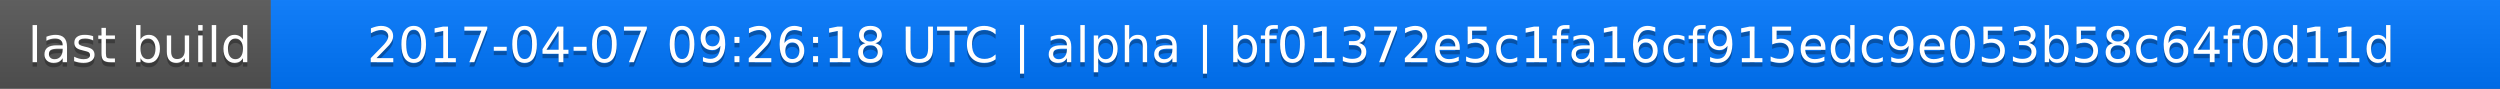
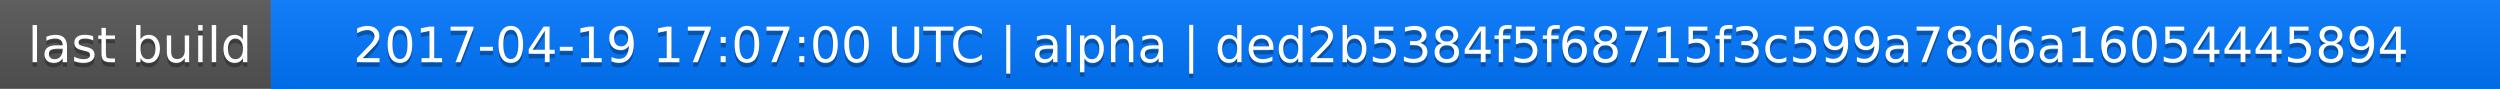
<svg xmlns="http://www.w3.org/2000/svg" width="563" height="20">
  <linearGradient id="a" x2="0" y2="100%">
    <stop offset="0" stop-color="#bbb" stop-opacity=".1" />
    <stop offset="1" stop-opacity=".1" />
  </linearGradient>
  <rect rx="0" width="563" height="20" fill="#555" />
  <rect rx="0" x="61" width="502" height="20" fill="#07f" />
  <path fill="#07f" d="M61 0h4v20h-4z" />
  <rect rx="0" width="563" height="20" fill="url(#a)" />
  <g fill="#fff" text-anchor="middle" font-family="DejaVu Sans,Verdana,Geneva,sans-serif" font-size="11">
    <text x="31.5" y="15" fill="#010101" fill-opacity=".3">last build</text>
    <text x="31.5" y="14">last build</text>
-     <text x="311" y="15" fill="#010101" fill-opacity=".3">2017-04-07 09:26:18 UTC | alpha | bf01372e5c1fa16cf915edc9e053b58c64f0d11d</text>
-     <text x="311" y="14">2017-04-07 09:26:18 UTC | alpha | bf01372e5c1fa16cf915edc9e053b58c64f0d11d</text>
+     <text x="311" y="15" fill="#010101" fill-opacity=".3">2017-04-19 17:07:00 UTC | alpha | ded2b5384f5f68715f3c599a78d6a16054445894</text>
+     <text x="311" y="14">2017-04-19 17:07:00 UTC | alpha | ded2b5384f5f68715f3c599a78d6a16054445894</text>
  </g>
</svg>
